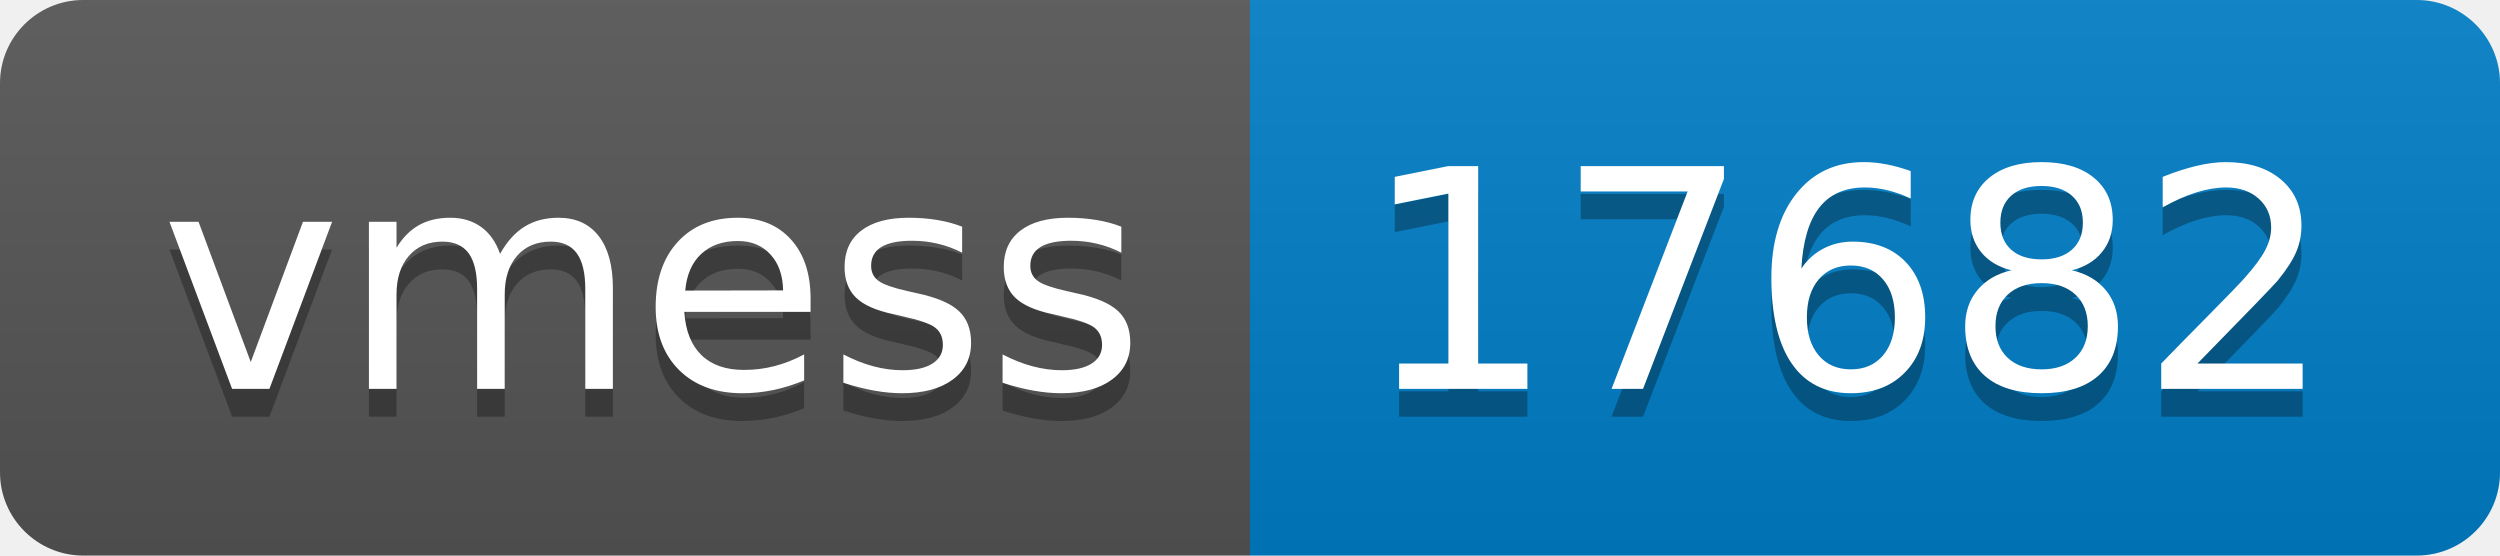
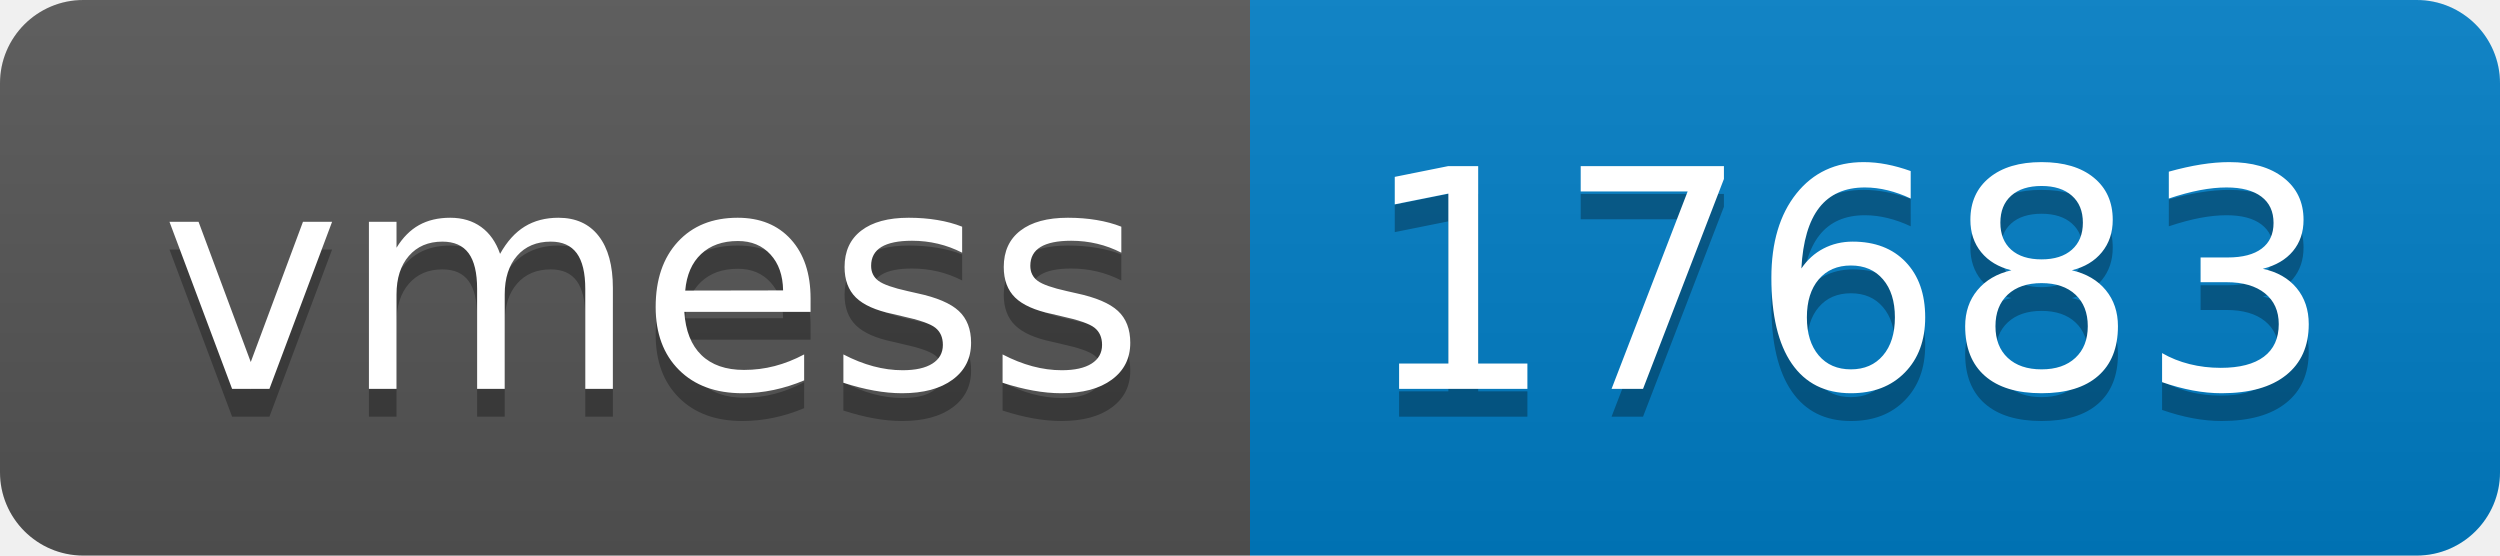
- <svg xmlns="http://www.w3.org/2000/svg" width="90" height="20" role="img" aria-label="vmess: 17682">
+ <svg xmlns="http://www.w3.org/2000/svg" width="90" height="20" role="img" aria-label="vmess: 17683">
  <linearGradient id="s" x2="0" y2="100%">
    <stop offset="0" stop-color="#bbb" stop-opacity=".1" />
    <stop offset="1" stop-opacity=".1" />
  </linearGradient>
  <clipPath id="r">
    <rect width="90" height="20" rx="3" fill="#fff" />
  </clipPath>
  <g clip-path="url(#r)">
    <rect width="45" height="20" fill="#555" />
    <rect x="45" width="45" height="20" fill="#007ec6" />
    <rect width="90" height="20" fill="url(#s)" />
  </g>
  <g fill="#fff" text-anchor="middle" font-family="Verdana,Geneva,DejaVu Sans,sans-serif" text-rendering="geometricPrecision" font-size="110">
    <text aria-hidden="true" x="235" y="150" fill="#010101" fill-opacity=".3" transform="scale(.1)" textLength="350">vmess</text>
    <text x="235" y="140" transform="scale(.1)" fill="#fff" textLength="350">vmess</text>
-     <text aria-hidden="true" x="665" y="150" fill="#010101" fill-opacity=".3" transform="scale(.1)" textLength="350">17682</text>
-     <text x="665" y="140" transform="scale(.1)" fill="#fff" textLength="350">17682</text>
+     <text aria-hidden="true" x="665" y="150" fill="#010101" fill-opacity=".3" transform="scale(.1)" textLength="350">17683</text>
+     <text x="665" y="140" transform="scale(.1)" fill="#fff" textLength="350">17683</text>
  </g>
</svg>
